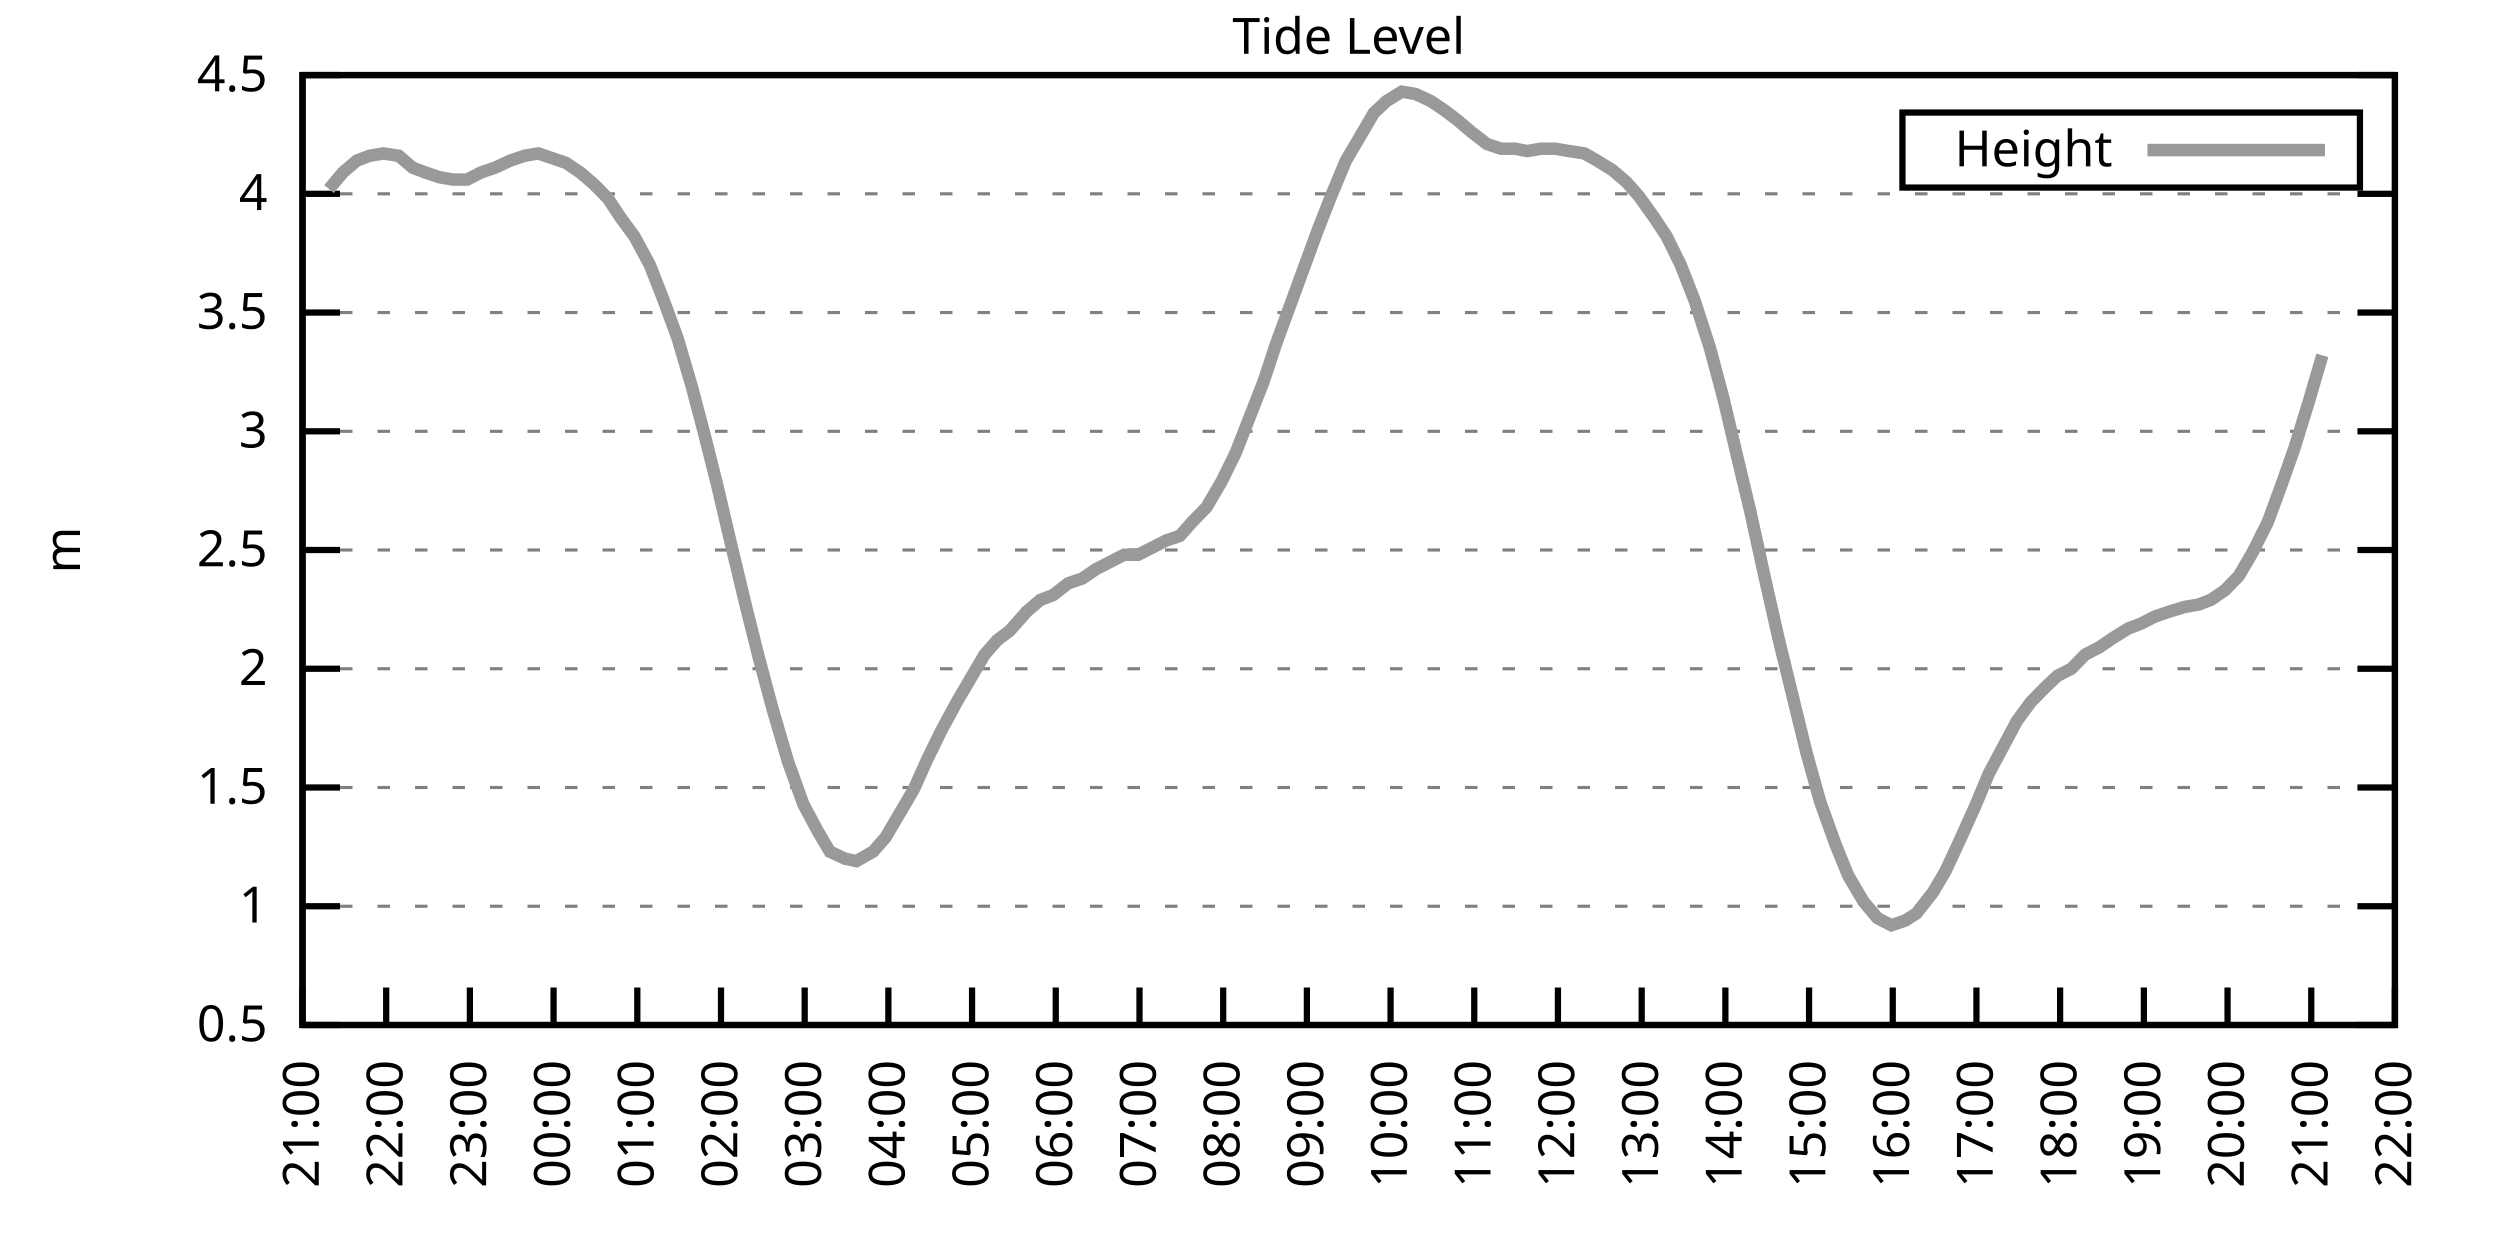
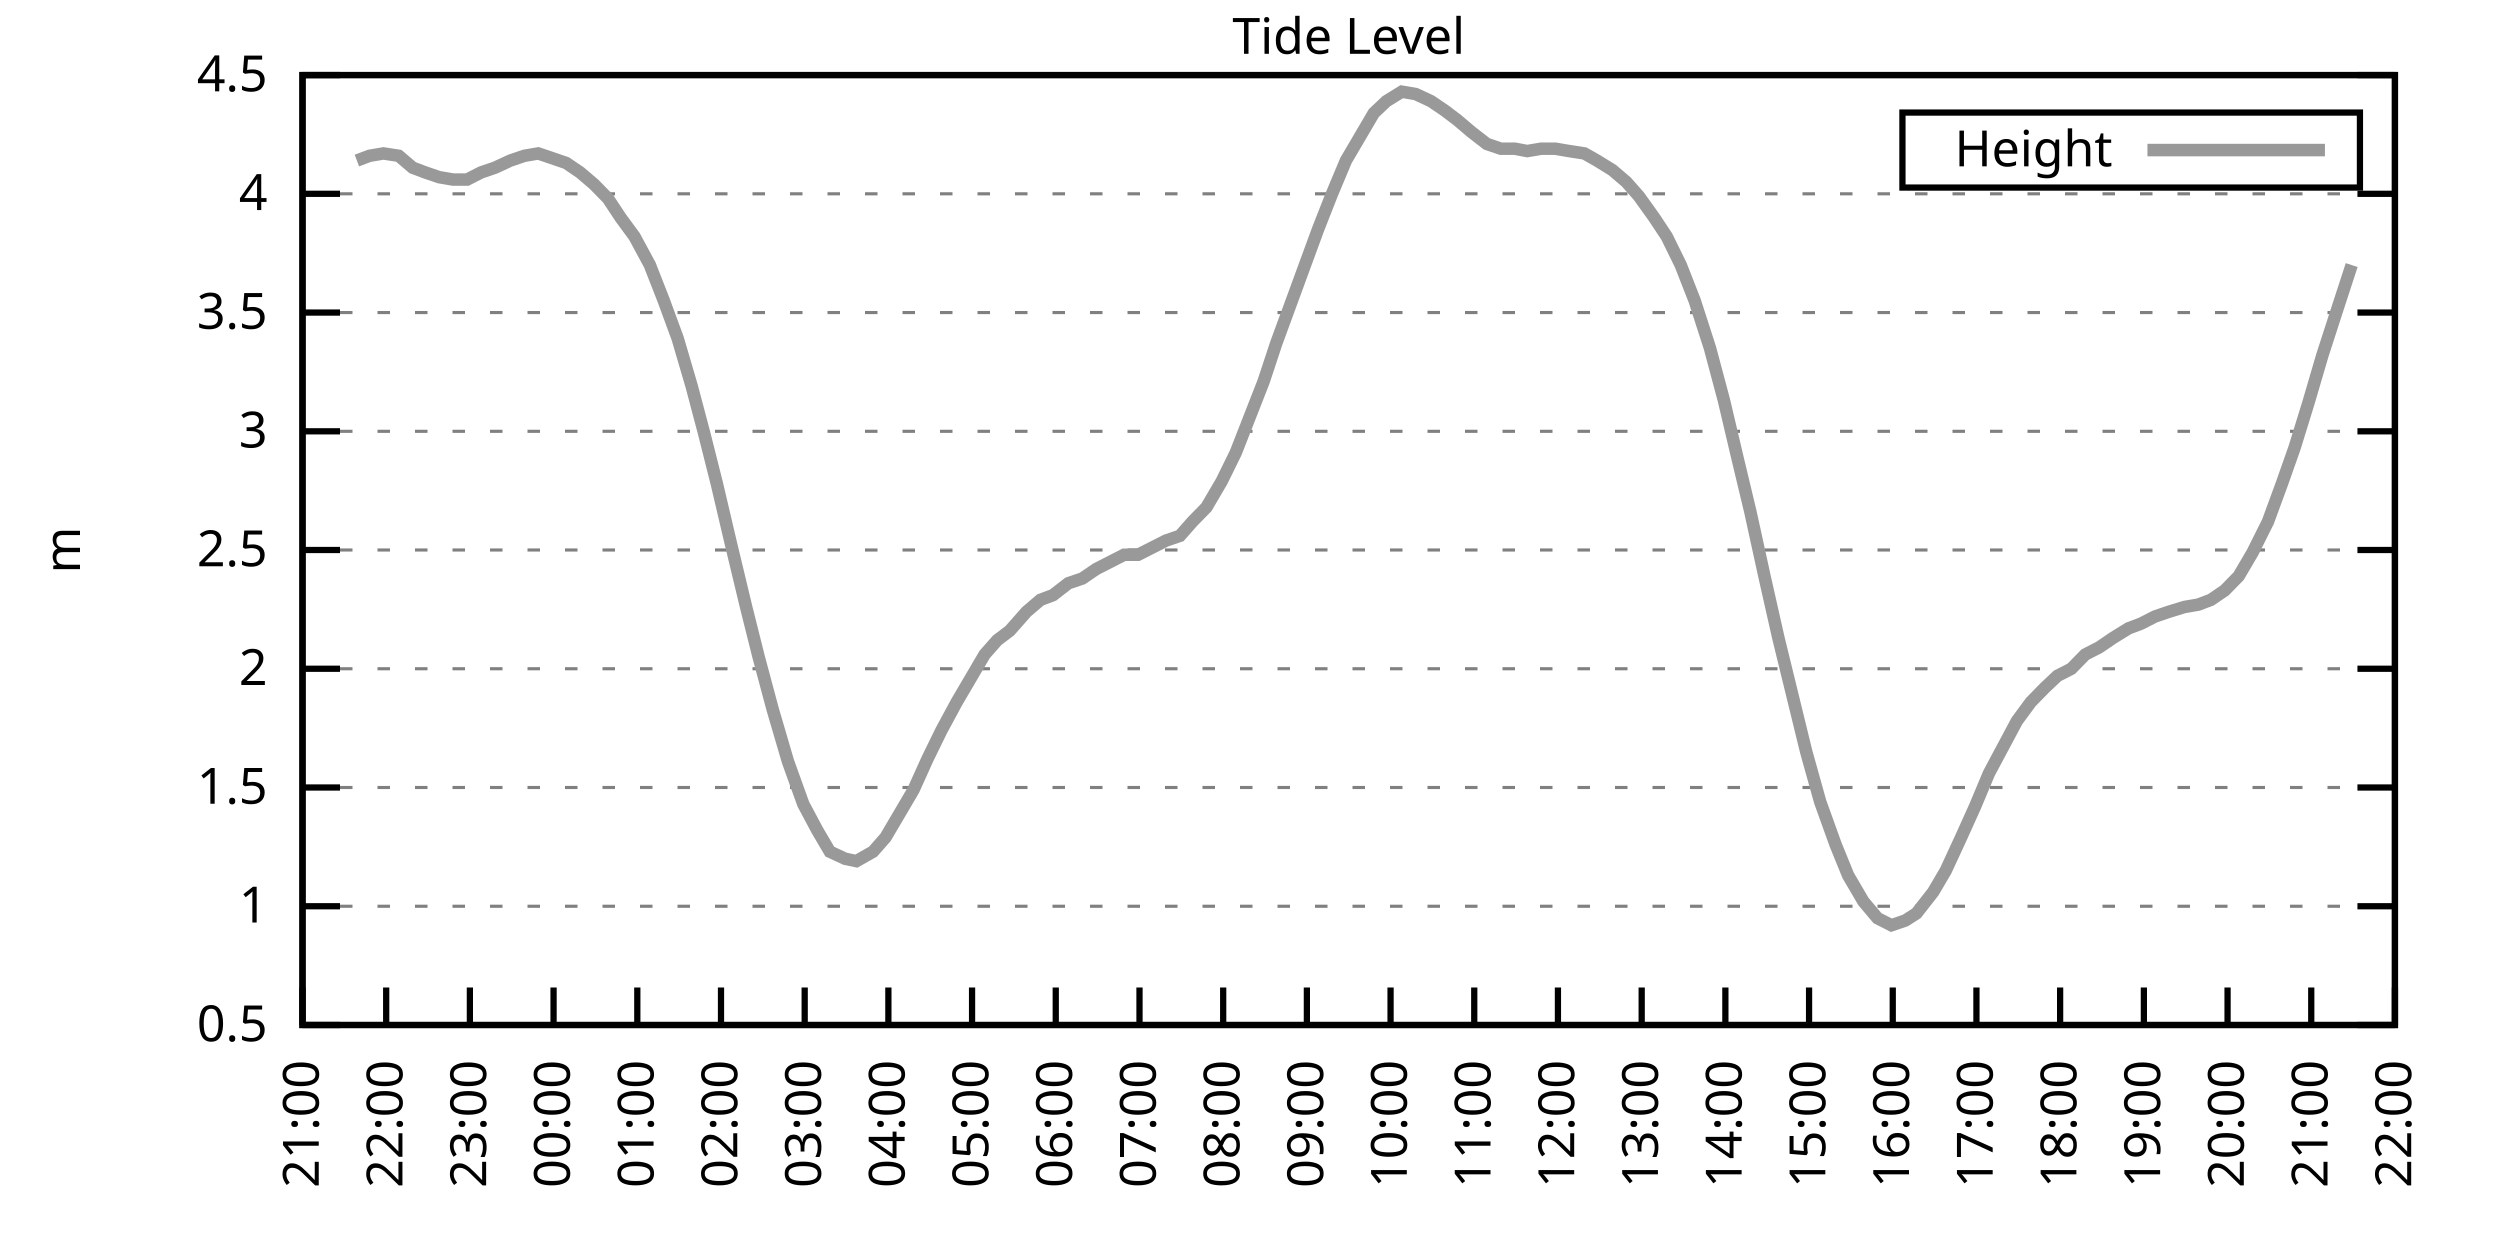
<svg xmlns="http://www.w3.org/2000/svg" xmlns:xlink="http://www.w3.org/1999/xlink" width="400" height="200" viewBox="0 0 400 200">
  <g id="gnuplot_canvas">
    <rect x="0" y="0" width="400" height="200" fill="none" />
    <defs>
      <circle id="gpDot" r="0.5" stroke-width="0.5" stroke="currentColor" />
      <path id="gpPt0" stroke-width="0.333" stroke="currentColor" d="M-1,0 h2 M0,-1 v2" />
      <path id="gpPt1" stroke-width="0.333" stroke="currentColor" d="M-1,-1 L1,1 M1,-1 L-1,1" />
      <path id="gpPt2" stroke-width="0.333" stroke="currentColor" d="M-1,0 L1,0 M0,-1 L0,1 M-1,-1 L1,1 M-1,1 L1,-1" />
      <rect id="gpPt3" stroke-width="0.333" stroke="currentColor" x="-1" y="-1" width="2" height="2" />
      <rect id="gpPt4" stroke-width="0.333" stroke="currentColor" fill="currentColor" x="-1" y="-1" width="2" height="2" />
      <circle id="gpPt5" stroke-width="0.333" stroke="currentColor" cx="0" cy="0" r="1" />
      <use xlink:href="#gpPt5" id="gpPt6" fill="currentColor" stroke="none" />
      <path id="gpPt7" stroke-width="0.333" stroke="currentColor" d="M0,-1.33 L-1.33,0.67 L1.33,0.67 z" />
      <use xlink:href="#gpPt7" id="gpPt8" fill="currentColor" stroke="none" />
      <use xlink:href="#gpPt7" id="gpPt9" stroke="currentColor" transform="rotate(180)" />
      <use xlink:href="#gpPt9" id="gpPt10" fill="currentColor" stroke="none" />
      <use xlink:href="#gpPt3" id="gpPt11" stroke="currentColor" transform="rotate(45)" />
      <use xlink:href="#gpPt11" id="gpPt12" fill="currentColor" stroke="none" />
      <path id="gpPt13" stroke-width="0.333" stroke="currentColor" d="M0,1.330 L1.265,0.411 L0.782,-1.067 L-0.782,-1.076 L-1.265,0.411 z" />
      <use xlink:href="#gpPt13" id="gpPt14" fill="currentColor" stroke="none" />
      <filter id="textbox" filterUnits="objectBoundingBox" x="0" y="0" height="1" width="1">
        <feFlood flood-color="white" flood-opacity="1" result="bgnd" />
        <feComposite in="SourceGraphic" in2="bgnd" operator="atop" />
      </filter>
      <filter id="greybox" filterUnits="objectBoundingBox" x="0" y="0" height="1" width="1">
        <feFlood flood-color="lightgrey" flood-opacity="1" result="grey" />
        <feComposite in="SourceGraphic" in2="grey" operator="atop" />
      </filter>
    </defs>
    <g fill="none" color="white" stroke="currentColor" stroke-width="1.00" stroke-linecap="butt" stroke-linejoin="miter">
</g>
    <g fill="none" color="black" stroke="currentColor" stroke-width="1.00" stroke-linecap="butt" stroke-linejoin="miter">
      <g stroke="none" shape-rendering="crispEdges">
        <polygon fill="rgb(255, 255, 255)" points="48.40,164.00 383.18,164.00 383.18,12.02 48.40,12.02 " />
      </g>
    </g>
    <g fill="none" color="black" stroke="currentColor" stroke-width="1.00" stroke-linecap="butt" stroke-linejoin="miter">
</g>
    <g fill="none" color="black" stroke="black" stroke-width="0.50" stroke-linecap="butt" stroke-linejoin="miter">
</g>
    <g fill="none" color="gray" stroke="currentColor" stroke-width="0.50" stroke-linecap="butt" stroke-linejoin="miter">
      <path stroke="gray" stroke-dasharray="2,4" class="gridline" d="M48.40,164.00 L383.19,164.00  " />
    </g>
    <g fill="none" color="gray" stroke="gray" stroke-width="1.00" stroke-linecap="butt" stroke-linejoin="miter">
</g>
    <g fill="none" color="black" stroke="currentColor" stroke-width="1.00" stroke-linecap="butt" stroke-linejoin="miter">
      <path stroke="black" d="M48.40,164.00 L54.40,164.00 M383.19,164.00 L377.19,164.00  " />
      <g transform="translate(42.80,166.60)" stroke="none" fill="black" font-family="Sans" font-size="8.00" text-anchor="end">
        <text>
          <tspan font-family="Sans"> 0.5</tspan>
        </text>
      </g>
    </g>
    <g fill="none" color="black" stroke="currentColor" stroke-width="1.00" stroke-linecap="butt" stroke-linejoin="miter">
</g>
    <g fill="none" color="black" stroke="black" stroke-width="0.50" stroke-linecap="butt" stroke-linejoin="miter">
</g>
    <g fill="none" color="gray" stroke="currentColor" stroke-width="0.50" stroke-linecap="butt" stroke-linejoin="miter">
      <path stroke="gray" stroke-dasharray="2,4" class="gridline" d="M48.40,145.00 L383.19,145.00  " />
    </g>
    <g fill="none" color="gray" stroke="gray" stroke-width="1.00" stroke-linecap="butt" stroke-linejoin="miter">
</g>
    <g fill="none" color="black" stroke="currentColor" stroke-width="1.00" stroke-linecap="butt" stroke-linejoin="miter">
      <path stroke="black" d="M48.40,145.00 L54.40,145.00 M383.19,145.00 L377.19,145.00  " />
      <g transform="translate(42.80,147.60)" stroke="none" fill="black" font-family="Sans" font-size="8.00" text-anchor="end">
        <text>
          <tspan font-family="Sans"> 1</tspan>
        </text>
      </g>
    </g>
    <g fill="none" color="black" stroke="currentColor" stroke-width="1.00" stroke-linecap="butt" stroke-linejoin="miter">
</g>
    <g fill="none" color="black" stroke="black" stroke-width="0.50" stroke-linecap="butt" stroke-linejoin="miter">
</g>
    <g fill="none" color="gray" stroke="currentColor" stroke-width="0.50" stroke-linecap="butt" stroke-linejoin="miter">
      <path stroke="gray" stroke-dasharray="2,4" class="gridline" d="M48.40,126.00 L383.19,126.00  " />
    </g>
    <g fill="none" color="gray" stroke="gray" stroke-width="1.00" stroke-linecap="butt" stroke-linejoin="miter">
</g>
    <g fill="none" color="black" stroke="currentColor" stroke-width="1.00" stroke-linecap="butt" stroke-linejoin="miter">
      <path stroke="black" d="M48.40,126.00 L54.40,126.00 M383.19,126.00 L377.19,126.00  " />
      <g transform="translate(42.80,128.60)" stroke="none" fill="black" font-family="Sans" font-size="8.00" text-anchor="end">
        <text>
          <tspan font-family="Sans"> 1.5</tspan>
        </text>
      </g>
    </g>
    <g fill="none" color="black" stroke="currentColor" stroke-width="1.00" stroke-linecap="butt" stroke-linejoin="miter">
</g>
    <g fill="none" color="black" stroke="black" stroke-width="0.50" stroke-linecap="butt" stroke-linejoin="miter">
</g>
    <g fill="none" color="gray" stroke="currentColor" stroke-width="0.50" stroke-linecap="butt" stroke-linejoin="miter">
      <path stroke="gray" stroke-dasharray="2,4" class="gridline" d="M48.40,107.00 L383.19,107.00  " />
    </g>
    <g fill="none" color="gray" stroke="gray" stroke-width="1.00" stroke-linecap="butt" stroke-linejoin="miter">
</g>
    <g fill="none" color="black" stroke="currentColor" stroke-width="1.00" stroke-linecap="butt" stroke-linejoin="miter">
      <path stroke="black" d="M48.40,107.00 L54.40,107.00 M383.19,107.00 L377.19,107.00  " />
      <g transform="translate(42.80,109.60)" stroke="none" fill="black" font-family="Sans" font-size="8.00" text-anchor="end">
        <text>
          <tspan font-family="Sans"> 2</tspan>
        </text>
      </g>
    </g>
    <g fill="none" color="black" stroke="currentColor" stroke-width="1.00" stroke-linecap="butt" stroke-linejoin="miter">
</g>
    <g fill="none" color="black" stroke="black" stroke-width="0.50" stroke-linecap="butt" stroke-linejoin="miter">
</g>
    <g fill="none" color="gray" stroke="currentColor" stroke-width="0.50" stroke-linecap="butt" stroke-linejoin="miter">
      <path stroke="gray" stroke-dasharray="2,4" class="gridline" d="M48.40,88.00 L383.19,88.00  " />
    </g>
    <g fill="none" color="gray" stroke="gray" stroke-width="1.00" stroke-linecap="butt" stroke-linejoin="miter">
</g>
    <g fill="none" color="black" stroke="currentColor" stroke-width="1.00" stroke-linecap="butt" stroke-linejoin="miter">
      <path stroke="black" d="M48.40,88.00 L54.40,88.00 M383.19,88.00 L377.19,88.00  " />
      <g transform="translate(42.80,90.60)" stroke="none" fill="black" font-family="Sans" font-size="8.00" text-anchor="end">
        <text>
          <tspan font-family="Sans"> 2.5</tspan>
        </text>
      </g>
    </g>
    <g fill="none" color="black" stroke="currentColor" stroke-width="1.00" stroke-linecap="butt" stroke-linejoin="miter">
</g>
    <g fill="none" color="black" stroke="black" stroke-width="0.50" stroke-linecap="butt" stroke-linejoin="miter">
</g>
    <g fill="none" color="gray" stroke="currentColor" stroke-width="0.50" stroke-linecap="butt" stroke-linejoin="miter">
      <path stroke="gray" stroke-dasharray="2,4" class="gridline" d="M48.40,69.01 L383.19,69.01  " />
    </g>
    <g fill="none" color="gray" stroke="gray" stroke-width="1.00" stroke-linecap="butt" stroke-linejoin="miter">
</g>
    <g fill="none" color="black" stroke="currentColor" stroke-width="1.00" stroke-linecap="butt" stroke-linejoin="miter">
      <path stroke="black" d="M48.40,69.01 L54.40,69.01 M383.19,69.01 L377.19,69.01  " />
      <g transform="translate(42.80,71.61)" stroke="none" fill="black" font-family="Sans" font-size="8.00" text-anchor="end">
        <text>
          <tspan font-family="Sans"> 3</tspan>
        </text>
      </g>
    </g>
    <g fill="none" color="black" stroke="currentColor" stroke-width="1.00" stroke-linecap="butt" stroke-linejoin="miter">
</g>
    <g fill="none" color="black" stroke="black" stroke-width="0.50" stroke-linecap="butt" stroke-linejoin="miter">
</g>
    <g fill="none" color="gray" stroke="currentColor" stroke-width="0.50" stroke-linecap="butt" stroke-linejoin="miter">
      <path stroke="gray" stroke-dasharray="2,4" class="gridline" d="M48.40,50.01 L383.19,50.01  " />
    </g>
    <g fill="none" color="gray" stroke="gray" stroke-width="1.00" stroke-linecap="butt" stroke-linejoin="miter">
</g>
    <g fill="none" color="black" stroke="currentColor" stroke-width="1.00" stroke-linecap="butt" stroke-linejoin="miter">
      <path stroke="black" d="M48.40,50.01 L54.40,50.01 M383.19,50.01 L377.19,50.01  " />
      <g transform="translate(42.80,52.61)" stroke="none" fill="black" font-family="Sans" font-size="8.00" text-anchor="end">
        <text>
          <tspan font-family="Sans"> 3.5</tspan>
        </text>
      </g>
    </g>
    <g fill="none" color="black" stroke="currentColor" stroke-width="1.00" stroke-linecap="butt" stroke-linejoin="miter">
</g>
    <g fill="none" color="black" stroke="black" stroke-width="0.50" stroke-linecap="butt" stroke-linejoin="miter">
</g>
    <g fill="none" color="gray" stroke="currentColor" stroke-width="0.50" stroke-linecap="butt" stroke-linejoin="miter">
      <path stroke="gray" stroke-dasharray="2,4" class="gridline" d="M48.40,31.01 L383.19,31.01  " />
    </g>
    <g fill="none" color="gray" stroke="gray" stroke-width="1.00" stroke-linecap="butt" stroke-linejoin="miter">
</g>
    <g fill="none" color="black" stroke="currentColor" stroke-width="1.00" stroke-linecap="butt" stroke-linejoin="miter">
      <path stroke="black" d="M48.40,31.01 L54.40,31.01 M383.19,31.01 L377.19,31.01  " />
      <g transform="translate(42.80,33.61)" stroke="none" fill="black" font-family="Sans" font-size="8.00" text-anchor="end">
        <text>
          <tspan font-family="Sans"> 4</tspan>
        </text>
      </g>
    </g>
    <g fill="none" color="black" stroke="currentColor" stroke-width="1.00" stroke-linecap="butt" stroke-linejoin="miter">
</g>
    <g fill="none" color="black" stroke="black" stroke-width="0.50" stroke-linecap="butt" stroke-linejoin="miter">
</g>
    <g fill="none" color="gray" stroke="currentColor" stroke-width="0.50" stroke-linecap="butt" stroke-linejoin="miter">
      <path stroke="gray" stroke-dasharray="2,4" class="gridline" d="M48.40,12.01 L383.19,12.01  " />
    </g>
    <g fill="none" color="gray" stroke="gray" stroke-width="1.00" stroke-linecap="butt" stroke-linejoin="miter">
</g>
    <g fill="none" color="black" stroke="currentColor" stroke-width="1.00" stroke-linecap="butt" stroke-linejoin="miter">
      <path stroke="black" d="M48.40,12.01 L54.40,12.01 M383.19,12.01 L377.19,12.01  " />
      <g transform="translate(42.80,14.61)" stroke="none" fill="black" font-family="Sans" font-size="8.00" text-anchor="end">
        <text>
          <tspan font-family="Sans"> 4.5</tspan>
        </text>
      </g>
    </g>
    <g fill="none" color="black" stroke="currentColor" stroke-width="1.00" stroke-linecap="butt" stroke-linejoin="miter">
      <path stroke="black" d="M48.40,164.00 L48.40,158.00  " />
      <g transform="translate(51.00,169.60) rotate(270.00)" stroke="none" fill="black" font-family="Sans" font-size="8.00" text-anchor="end">
        <text>
          <tspan font-family="Sans">21:00</tspan>
        </text>
      </g>
    </g>
    <g fill="none" color="black" stroke="currentColor" stroke-width="1.00" stroke-linecap="butt" stroke-linejoin="miter">
      <path stroke="black" d="M61.79,164.00 L61.79,158.00  " />
      <g transform="translate(64.39,169.60) rotate(270.00)" stroke="none" fill="black" font-family="Sans" font-size="8.00" text-anchor="end">
        <text>
          <tspan font-family="Sans">22:00</tspan>
        </text>
      </g>
    </g>
    <g fill="none" color="black" stroke="currentColor" stroke-width="1.00" stroke-linecap="butt" stroke-linejoin="miter">
      <path stroke="black" d="M75.18,164.00 L75.18,158.00  " />
      <g transform="translate(77.78,169.60) rotate(270.00)" stroke="none" fill="black" font-family="Sans" font-size="8.00" text-anchor="end">
        <text>
          <tspan font-family="Sans">23:00</tspan>
        </text>
      </g>
    </g>
    <g fill="none" color="black" stroke="currentColor" stroke-width="1.00" stroke-linecap="butt" stroke-linejoin="miter">
      <path stroke="black" d="M88.57,164.00 L88.57,158.00  " />
      <g transform="translate(91.17,169.60) rotate(270.00)" stroke="none" fill="black" font-family="Sans" font-size="8.00" text-anchor="end">
        <text>
          <tspan font-family="Sans">00:00</tspan>
        </text>
      </g>
    </g>
    <g fill="none" color="black" stroke="currentColor" stroke-width="1.00" stroke-linecap="butt" stroke-linejoin="miter">
      <path stroke="black" d="M101.97,164.00 L101.97,158.00  " />
      <g transform="translate(104.57,169.60) rotate(270.00)" stroke="none" fill="black" font-family="Sans" font-size="8.00" text-anchor="end">
        <text>
          <tspan font-family="Sans">01:00</tspan>
        </text>
      </g>
    </g>
    <g fill="none" color="black" stroke="currentColor" stroke-width="1.00" stroke-linecap="butt" stroke-linejoin="miter">
      <path stroke="black" d="M115.36,164.00 L115.36,158.00  " />
      <g transform="translate(117.96,169.60) rotate(270.00)" stroke="none" fill="black" font-family="Sans" font-size="8.00" text-anchor="end">
        <text>
          <tspan font-family="Sans">02:00</tspan>
        </text>
      </g>
    </g>
    <g fill="none" color="black" stroke="currentColor" stroke-width="1.00" stroke-linecap="butt" stroke-linejoin="miter">
      <path stroke="black" d="M128.75,164.00 L128.75,158.00  " />
      <g transform="translate(131.35,169.60) rotate(270.00)" stroke="none" fill="black" font-family="Sans" font-size="8.00" text-anchor="end">
        <text>
          <tspan font-family="Sans">03:00</tspan>
        </text>
      </g>
    </g>
    <g fill="none" color="black" stroke="currentColor" stroke-width="1.00" stroke-linecap="butt" stroke-linejoin="miter">
      <path stroke="black" d="M142.14,164.00 L142.14,158.00  " />
      <g transform="translate(144.74,169.60) rotate(270.00)" stroke="none" fill="black" font-family="Sans" font-size="8.00" text-anchor="end">
        <text>
          <tspan font-family="Sans">04:00</tspan>
        </text>
      </g>
    </g>
    <g fill="none" color="black" stroke="currentColor" stroke-width="1.00" stroke-linecap="butt" stroke-linejoin="miter">
      <path stroke="black" d="M155.53,164.00 L155.53,158.00  " />
      <g transform="translate(158.13,169.60) rotate(270.00)" stroke="none" fill="black" font-family="Sans" font-size="8.00" text-anchor="end">
        <text>
          <tspan font-family="Sans">05:00</tspan>
        </text>
      </g>
    </g>
    <g fill="none" color="black" stroke="currentColor" stroke-width="1.00" stroke-linecap="butt" stroke-linejoin="miter">
      <path stroke="black" d="M168.92,164.00 L168.92,158.00  " />
      <g transform="translate(171.52,169.60) rotate(270.00)" stroke="none" fill="black" font-family="Sans" font-size="8.00" text-anchor="end">
        <text>
          <tspan font-family="Sans">06:00</tspan>
        </text>
      </g>
    </g>
    <g fill="none" color="black" stroke="currentColor" stroke-width="1.00" stroke-linecap="butt" stroke-linejoin="miter">
      <path stroke="black" d="M182.32,164.00 L182.32,158.00  " />
      <g transform="translate(184.92,169.60) rotate(270.00)" stroke="none" fill="black" font-family="Sans" font-size="8.00" text-anchor="end">
        <text>
          <tspan font-family="Sans">07:00</tspan>
        </text>
      </g>
    </g>
    <g fill="none" color="black" stroke="currentColor" stroke-width="1.00" stroke-linecap="butt" stroke-linejoin="miter">
      <path stroke="black" d="M195.71,164.00 L195.71,158.00  " />
      <g transform="translate(198.31,169.60) rotate(270.00)" stroke="none" fill="black" font-family="Sans" font-size="8.00" text-anchor="end">
        <text>
          <tspan font-family="Sans">08:00</tspan>
        </text>
      </g>
    </g>
    <g fill="none" color="black" stroke="currentColor" stroke-width="1.00" stroke-linecap="butt" stroke-linejoin="miter">
      <path stroke="black" d="M209.10,164.00 L209.10,158.00  " />
      <g transform="translate(211.70,169.60) rotate(270.00)" stroke="none" fill="black" font-family="Sans" font-size="8.00" text-anchor="end">
        <text>
          <tspan font-family="Sans">09:00</tspan>
        </text>
      </g>
    </g>
    <g fill="none" color="black" stroke="currentColor" stroke-width="1.00" stroke-linecap="butt" stroke-linejoin="miter">
      <path stroke="black" d="M222.49,164.00 L222.49,158.00  " />
      <g transform="translate(225.09,169.60) rotate(270.00)" stroke="none" fill="black" font-family="Sans" font-size="8.00" text-anchor="end">
        <text>
          <tspan font-family="Sans">10:00</tspan>
        </text>
      </g>
    </g>
    <g fill="none" color="black" stroke="currentColor" stroke-width="1.00" stroke-linecap="butt" stroke-linejoin="miter">
      <path stroke="black" d="M235.88,164.00 L235.88,158.00  " />
      <g transform="translate(238.48,169.60) rotate(270.00)" stroke="none" fill="black" font-family="Sans" font-size="8.00" text-anchor="end">
        <text>
          <tspan font-family="Sans">11:00</tspan>
        </text>
      </g>
    </g>
    <g fill="none" color="black" stroke="currentColor" stroke-width="1.00" stroke-linecap="butt" stroke-linejoin="miter">
      <path stroke="black" d="M249.27,164.00 L249.27,158.00  " />
      <g transform="translate(251.87,169.60) rotate(270.00)" stroke="none" fill="black" font-family="Sans" font-size="8.00" text-anchor="end">
        <text>
          <tspan font-family="Sans">12:00</tspan>
        </text>
      </g>
    </g>
    <g fill="none" color="black" stroke="currentColor" stroke-width="1.00" stroke-linecap="butt" stroke-linejoin="miter">
      <path stroke="black" d="M262.67,164.00 L262.67,158.00  " />
      <g transform="translate(265.27,169.60) rotate(270.00)" stroke="none" fill="black" font-family="Sans" font-size="8.00" text-anchor="end">
        <text>
          <tspan font-family="Sans">13:00</tspan>
        </text>
      </g>
    </g>
    <g fill="none" color="black" stroke="currentColor" stroke-width="1.00" stroke-linecap="butt" stroke-linejoin="miter">
      <path stroke="black" d="M276.06,164.00 L276.06,158.00  " />
      <g transform="translate(278.66,169.60) rotate(270.00)" stroke="none" fill="black" font-family="Sans" font-size="8.00" text-anchor="end">
        <text>
          <tspan font-family="Sans">14:00</tspan>
        </text>
      </g>
    </g>
    <g fill="none" color="black" stroke="currentColor" stroke-width="1.00" stroke-linecap="butt" stroke-linejoin="miter">
      <path stroke="black" d="M289.45,164.00 L289.45,158.00  " />
      <g transform="translate(292.05,169.60) rotate(270.00)" stroke="none" fill="black" font-family="Sans" font-size="8.00" text-anchor="end">
        <text>
          <tspan font-family="Sans">15:00</tspan>
        </text>
      </g>
    </g>
    <g fill="none" color="black" stroke="currentColor" stroke-width="1.00" stroke-linecap="butt" stroke-linejoin="miter">
      <path stroke="black" d="M302.84,164.00 L302.84,158.00  " />
      <g transform="translate(305.44,169.60) rotate(270.00)" stroke="none" fill="black" font-family="Sans" font-size="8.00" text-anchor="end">
        <text>
          <tspan font-family="Sans">16:00</tspan>
        </text>
      </g>
    </g>
    <g fill="none" color="black" stroke="currentColor" stroke-width="1.00" stroke-linecap="butt" stroke-linejoin="miter">
      <path stroke="black" d="M316.23,164.00 L316.23,158.00  " />
      <g transform="translate(318.83,169.60) rotate(270.00)" stroke="none" fill="black" font-family="Sans" font-size="8.00" text-anchor="end">
        <text>
          <tspan font-family="Sans">17:00</tspan>
        </text>
      </g>
    </g>
    <g fill="none" color="black" stroke="currentColor" stroke-width="1.00" stroke-linecap="butt" stroke-linejoin="miter">
      <path stroke="black" d="M329.62,164.00 L329.62,158.00  " />
      <g transform="translate(332.22,169.60) rotate(270.00)" stroke="none" fill="black" font-family="Sans" font-size="8.00" text-anchor="end">
        <text>
          <tspan font-family="Sans">18:00</tspan>
        </text>
      </g>
    </g>
    <g fill="none" color="black" stroke="currentColor" stroke-width="1.00" stroke-linecap="butt" stroke-linejoin="miter">
      <path stroke="black" d="M343.02,164.00 L343.02,158.00  " />
      <g transform="translate(345.62,169.60) rotate(270.00)" stroke="none" fill="black" font-family="Sans" font-size="8.00" text-anchor="end">
        <text>
          <tspan font-family="Sans">19:00</tspan>
        </text>
      </g>
    </g>
    <g fill="none" color="black" stroke="currentColor" stroke-width="1.00" stroke-linecap="butt" stroke-linejoin="miter">
      <path stroke="black" d="M356.41,164.00 L356.41,158.00  " />
      <g transform="translate(359.01,169.60) rotate(270.00)" stroke="none" fill="black" font-family="Sans" font-size="8.00" text-anchor="end">
        <text>
          <tspan font-family="Sans">20:00</tspan>
        </text>
      </g>
    </g>
    <g fill="none" color="black" stroke="currentColor" stroke-width="1.00" stroke-linecap="butt" stroke-linejoin="miter">
      <path stroke="black" d="M369.80,164.00 L369.80,158.00  " />
      <g transform="translate(372.40,169.60) rotate(270.00)" stroke="none" fill="black" font-family="Sans" font-size="8.00" text-anchor="end">
        <text>
          <tspan font-family="Sans">21:00</tspan>
        </text>
      </g>
    </g>
    <g fill="none" color="black" stroke="currentColor" stroke-width="1.00" stroke-linecap="butt" stroke-linejoin="miter">
      <path stroke="black" d="M383.19,164.00 L383.19,158.00  " />
      <g transform="translate(385.79,169.60) rotate(270.00)" stroke="none" fill="black" font-family="Sans" font-size="8.00" text-anchor="end">
        <text>
          <tspan font-family="Sans">22:00</tspan>
        </text>
      </g>
    </g>
    <g fill="none" color="black" stroke="currentColor" stroke-width="1.00" stroke-linecap="butt" stroke-linejoin="miter">
</g>
    <g fill="none" color="black" stroke="currentColor" stroke-width="1.00" stroke-linecap="butt" stroke-linejoin="miter">
      <path stroke="black" d="M48.40,12.01 L48.40,164.00 L383.19,164.00 L383.19,12.01 L48.40,12.01 Z  " />
    </g>
    <g fill="none" color="black" stroke="currentColor" stroke-width="1.00" stroke-linecap="butt" stroke-linejoin="miter">
</g>
    <g fill="none" color="black" stroke="currentColor" stroke-width="1.00" stroke-linecap="butt" stroke-linejoin="miter">
      <path stroke="black" d="M304.39,30.01 L304.39,18.01 L377.59,18.01 L377.59,30.01 L304.39,30.01 Z  " />
    </g>
    <g id="Tide_level_plot_1">
      <g fill="none" color="white" stroke="black" stroke-width="2.00" stroke-linecap="butt" stroke-linejoin="miter">
</g>
      <g fill="none" color="black" stroke="currentColor" stroke-width="2.00" stroke-linecap="butt" stroke-linejoin="miter">
        <g transform="translate(337.99,26.61)" stroke="none" fill="black" font-family="Sans" font-size="8.00" text-anchor="end">
          <text>
            <tspan font-family="Sans">Height</tspan>
          </text>
        </g>
      </g>
      <g fill="none" color="black" stroke="currentColor" stroke-width="2.00" stroke-linecap="butt" stroke-linejoin="miter">
-         <path stroke="rgb(153, 153, 153)" d="M343.59,24.01 L371.99,24.01 M52.64,30.25 L54.87,27.59 L57.10,25.69 L59.11,24.93 L61.35,24.55 L63.80,24.93   L66.03,26.83 L68.04,27.59 L70.27,28.35 L72.50,28.73 L74.74,28.73 L76.97,27.59 L79.20,26.83 L81.66,25.69   L83.89,24.93 L86.12,24.55 L90.58,26.07 L92.82,27.59 L95.05,29.49 L97.28,31.77 L99.29,34.81 L101.52,37.85   L103.98,42.41 L106.21,48.11 L108.44,54.19 L110.67,61.79 L112.68,69.39 L114.69,77.37 L116.92,86.87 L119.38,97.12   L121.38,105.10 L123.62,113.46 L126.07,121.82 L128.53,128.66 L130.76,132.84 L132.77,136.26 L135.22,137.40 L137.01,137.78   L139.69,136.26 L141.69,133.98 L144.15,129.80 L146.16,126.38 L148.39,121.44 L150.62,116.88 L153.08,112.32 L155.09,108.90   L157.54,104.72 L159.55,102.44 L161.56,100.92 L164.24,97.88 L166.47,95.98 L168.48,95.22 L170.93,93.32 L173.17,92.56   L175.40,91.04 L177.63,89.90 L179.86,88.76 L182.09,88.76 L184.32,87.63 L186.56,86.49 L188.79,85.73 L190.80,83.45   L193.03,81.17 L195.48,76.99 L197.72,72.43 L199.95,66.73 L202.18,61.03 L204.19,54.95 L206.42,48.87 L208.65,42.79   L210.88,36.71 L213.12,31.01 L215.35,25.69 L217.58,21.89 L219.81,18.09 L221.82,16.19 L224.28,14.67 L226.51,15.05   L228.96,16.19 L231.20,17.71 L233.20,19.23 L235.44,21.13 L237.89,23.03 L240.12,23.79 L242.36,23.79 L244.36,24.17   L246.60,23.79 L248.83,23.79 L251.06,24.17 L253.51,24.55 L255.52,25.69 L257.98,27.21 L260.21,29.11 L262.22,31.39   L264.67,34.81 L266.68,37.85 L268.92,42.41 L271.15,48.11 L273.60,55.71 L275.83,64.07 L278.07,73.57 L280.07,81.93   L282.31,92.18 L284.54,102.06 L286.77,111.18 L289.00,120.30 L291.23,128.28 L293.69,135.12 L295.70,140.06 L298.15,144.24   L300.39,146.90 L302.62,148.04 L304.85,147.28 L306.63,146.14 L309.31,142.72 L311.32,139.30 L313.78,133.98 L316.01,129.04   L318.24,123.72 L320.47,119.54 L322.70,115.36 L324.94,112.32 L327.17,110.04 L329.18,108.14 L331.41,107.00 L333.64,104.72   L335.87,103.58 L338.10,102.06 L340.56,100.54 L342.57,99.78 L344.80,98.64 L347.03,97.88 L349.49,97.12 L351.72,96.74   L353.73,95.98 L355.96,94.46 L358.19,92.18 L360.42,88.38 L362.88,83.45 L365.11,77.37 L367.12,71.67 L369.35,64.45   L371.58,56.85  " />
+         <path stroke="rgb(153, 153, 153)" d="M343.59,24.01 L371.99,24.01 M57.10,25.69 L59.11,24.93 L61.35,24.55 L63.80,24.93 L66.03,26.83 L68.04,27.59   L70.27,28.35 L72.50,28.73 L74.74,28.73 L76.97,27.59 L79.20,26.83 L81.66,25.69 L83.89,24.93 L86.12,24.55   L90.58,26.07 L92.82,27.59 L95.05,29.49 L97.28,31.77 L99.29,34.81 L101.52,37.85 L103.98,42.41 L106.21,48.11   L108.44,54.19 L110.67,61.79 L112.68,69.39 L114.69,77.37 L116.92,86.87 L119.38,97.12 L121.38,105.10 L123.62,113.46   L126.07,121.82 L128.53,128.66 L130.76,132.84 L132.77,136.26 L135.22,137.40 L137.01,137.78 L139.69,136.26 L141.69,133.98   L144.15,129.80 L146.16,126.38 L148.39,121.44 L150.62,116.88 L153.08,112.32 L155.09,108.90 L157.54,104.72 L159.55,102.44   L161.56,100.92 L164.24,97.88 L166.47,95.98 L168.48,95.22 L170.93,93.32 L173.17,92.56 L175.40,91.04 L177.63,89.90   L179.86,88.76 L182.09,88.76 L184.32,87.63 L186.56,86.49 L188.79,85.73 L190.80,83.45 L193.03,81.17 L195.48,76.99   L197.72,72.43 L199.95,66.73 L202.18,61.03 L204.19,54.95 L206.42,48.87 L208.65,42.79 L210.88,36.71 L213.12,31.01   L215.35,25.69 L217.58,21.89 L219.81,18.09 L221.82,16.19 L224.28,14.67 L226.51,15.05 L228.96,16.19 L231.20,17.71   L233.20,19.23 L235.44,21.13 L237.89,23.03 L240.12,23.79 L242.36,23.79 L244.36,24.17 L246.60,23.79 L248.83,23.79   L251.06,24.17 L253.51,24.55 L255.52,25.69 L257.98,27.21 L260.21,29.11 L262.22,31.39 L264.67,34.81 L266.68,37.85   L268.92,42.41 L271.15,48.11 L273.60,55.71 L275.83,64.07 L278.07,73.57 L280.07,81.93 L282.31,92.18 L284.54,102.06   L286.77,111.18 L289.00,120.30 L291.23,128.28 L293.69,135.12 L295.70,140.06 L298.15,144.24 L300.39,146.90 L302.62,148.04   L304.85,147.28 L306.63,146.14 L309.31,142.72 L311.32,139.30 L313.78,133.98 L316.01,129.04 L318.24,123.72 L320.47,119.54   L322.70,115.36 L324.94,112.32 L327.17,110.04 L329.18,108.14 L331.41,107.00 L333.64,104.72 L335.87,103.58 L338.10,102.06   L340.56,100.54 L342.57,99.78 L344.80,98.64 L347.03,97.88 L349.49,97.12 L351.72,96.74 L353.73,95.98 L355.96,94.46   L358.19,92.18 L360.42,88.38 L362.88,83.45 L365.11,77.37 L367.12,71.67 L369.35,64.45 L371.58,56.85 L374.04,49.25   L376.27,42.41  " />
      </g>
    </g>
    <g fill="none" color="black" stroke="currentColor" stroke-width="2.00" stroke-linecap="butt" stroke-linejoin="miter">
</g>
    <g fill="none" color="black" stroke="black" stroke-width="1.00" stroke-linecap="butt" stroke-linejoin="miter">
</g>
    <g fill="none" color="black" stroke="currentColor" stroke-width="1.00" stroke-linecap="butt" stroke-linejoin="miter">
      <path stroke="black" d="M48.40,12.01 L48.40,164.00 L383.19,164.00 L383.19,12.01 L48.40,12.01 Z  " />
      <g transform="translate(12.80,88.01) rotate(270.00)" stroke="none" fill="black" font-family="Sans" font-size="8.00" text-anchor="middle">
        <text>
          <tspan font-family="Sans">m</tspan>
        </text>
      </g>
    </g>
    <g fill="none" color="black" stroke="currentColor" stroke-width="1.00" stroke-linecap="butt" stroke-linejoin="miter">
</g>
    <g fill="none" color="black" stroke="currentColor" stroke-width="1.00" stroke-linecap="butt" stroke-linejoin="miter">
      <g transform="translate(215.79,8.61)" stroke="none" fill="black" font-family="Sans" font-size="8.00" text-anchor="middle">
        <text>
          <tspan font-family="Sans">Tide Level</tspan>
        </text>
      </g>
    </g>
    <g fill="none" color="black" stroke="currentColor" stroke-width="1.00" stroke-linecap="butt" stroke-linejoin="miter">
</g>
  </g>
</svg>
